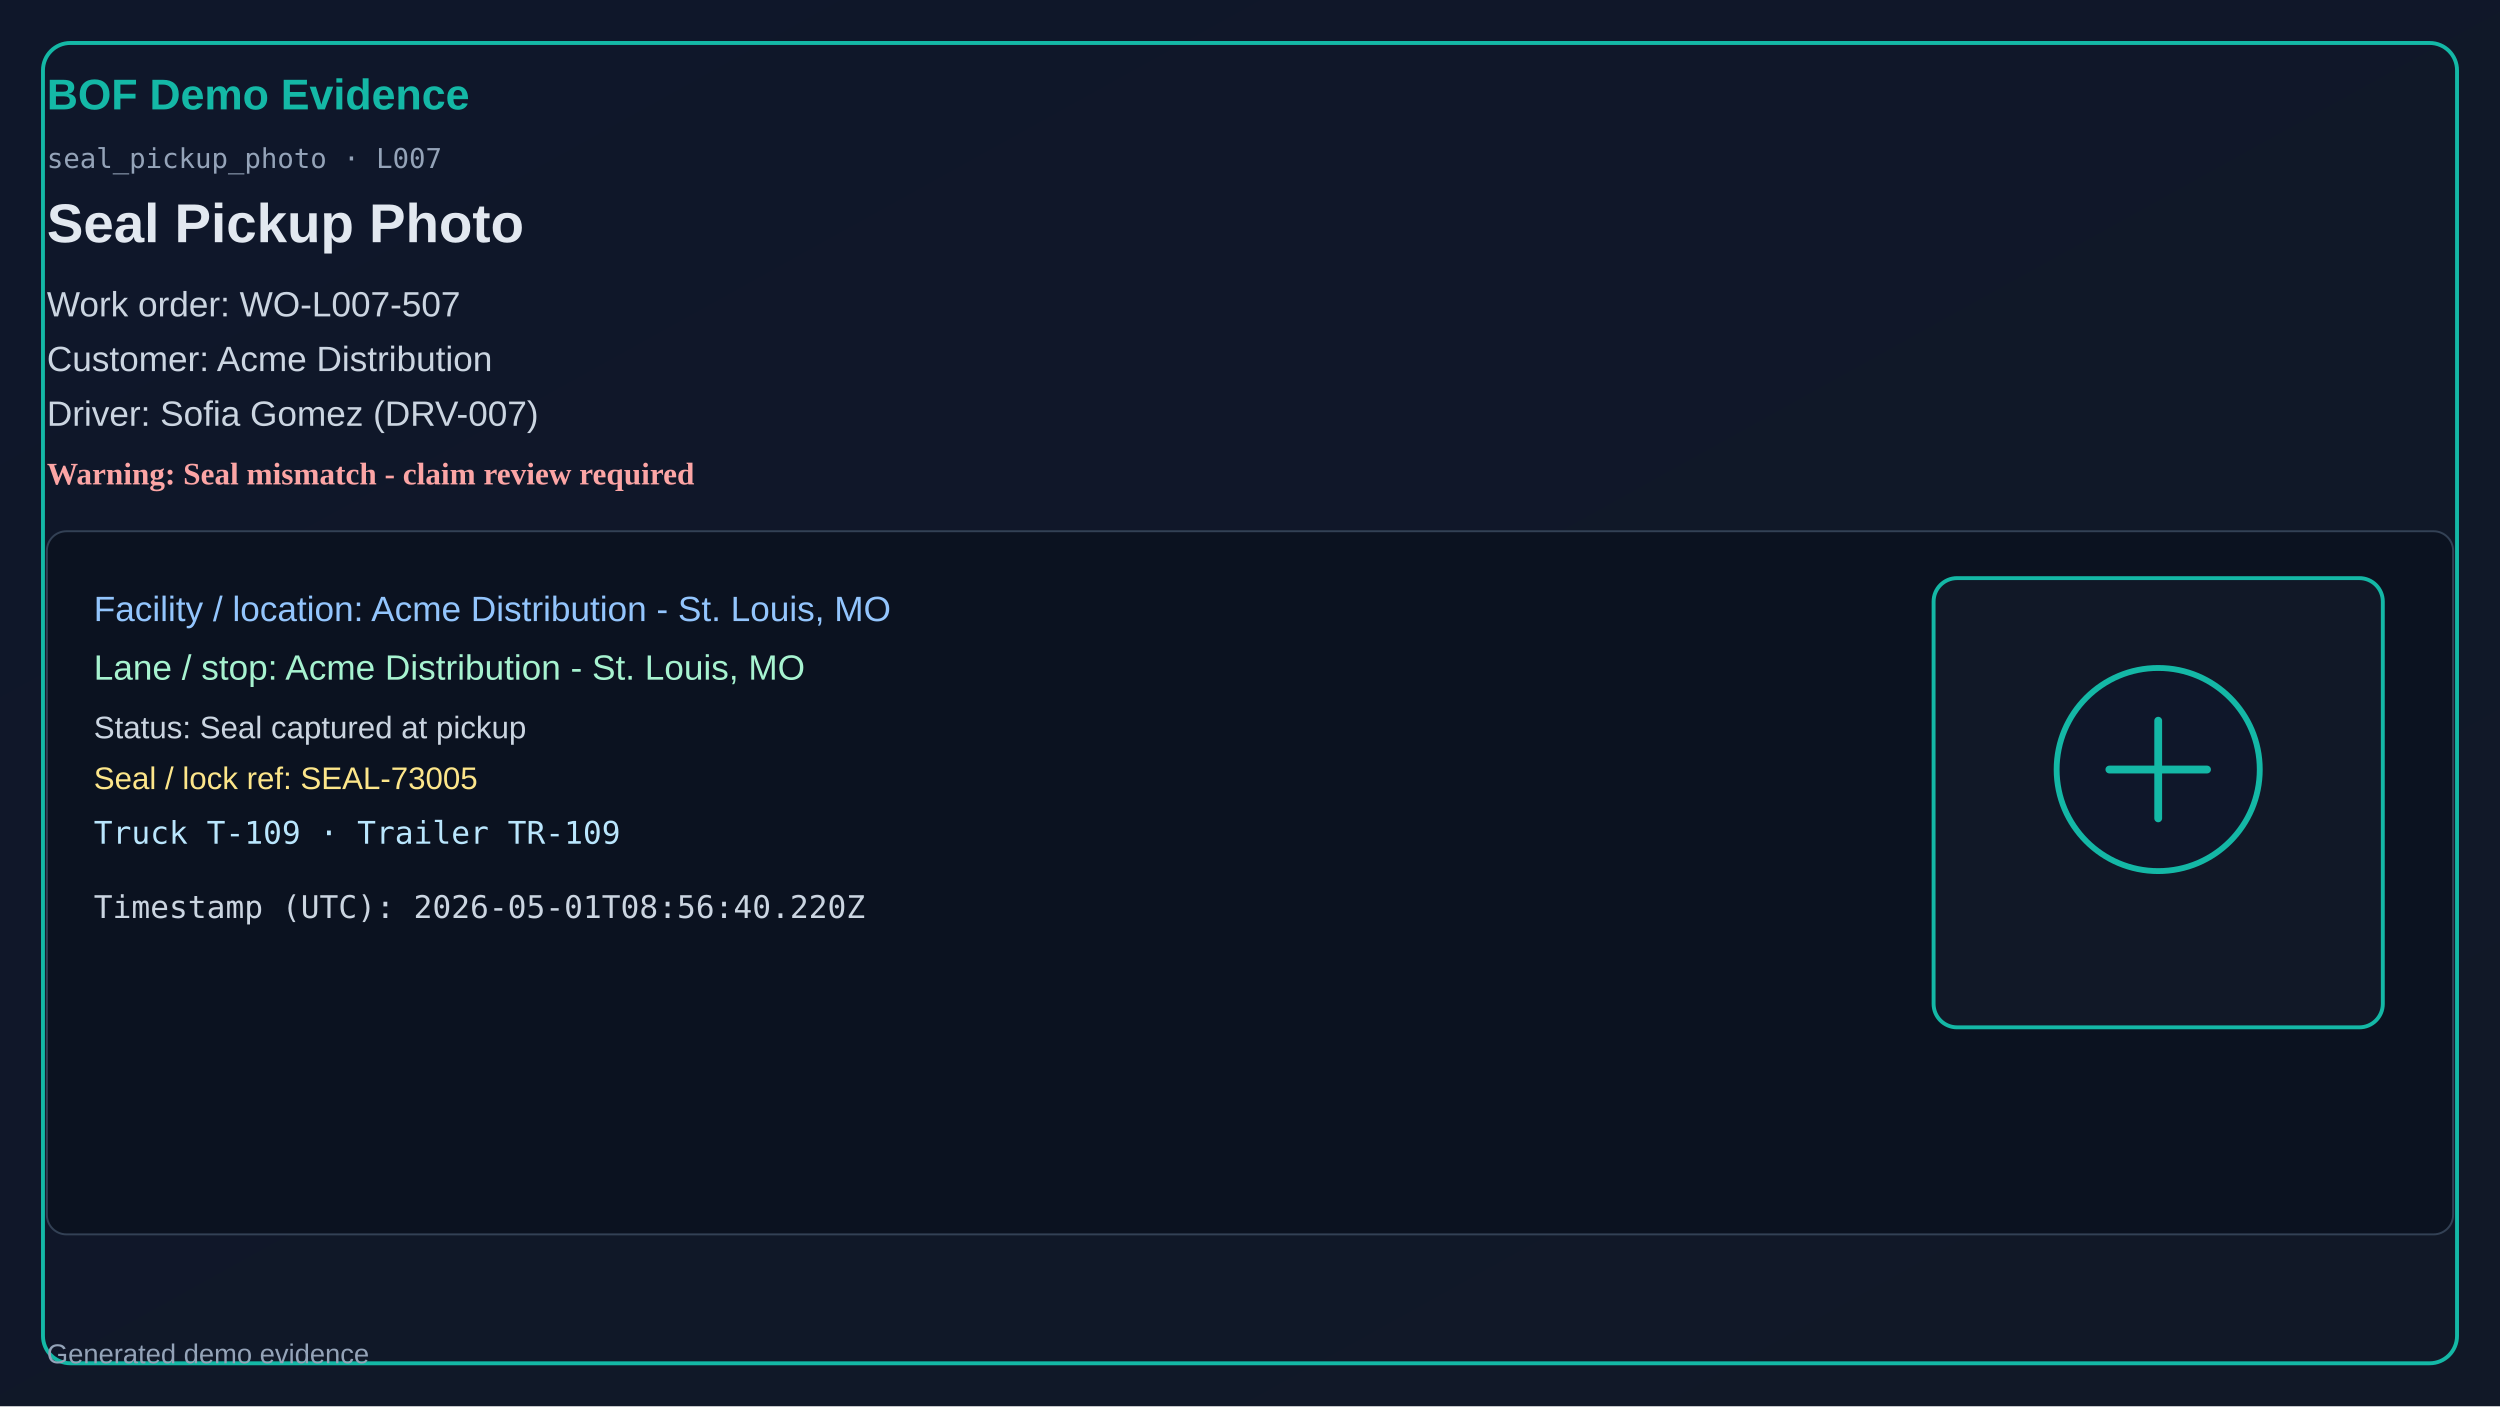
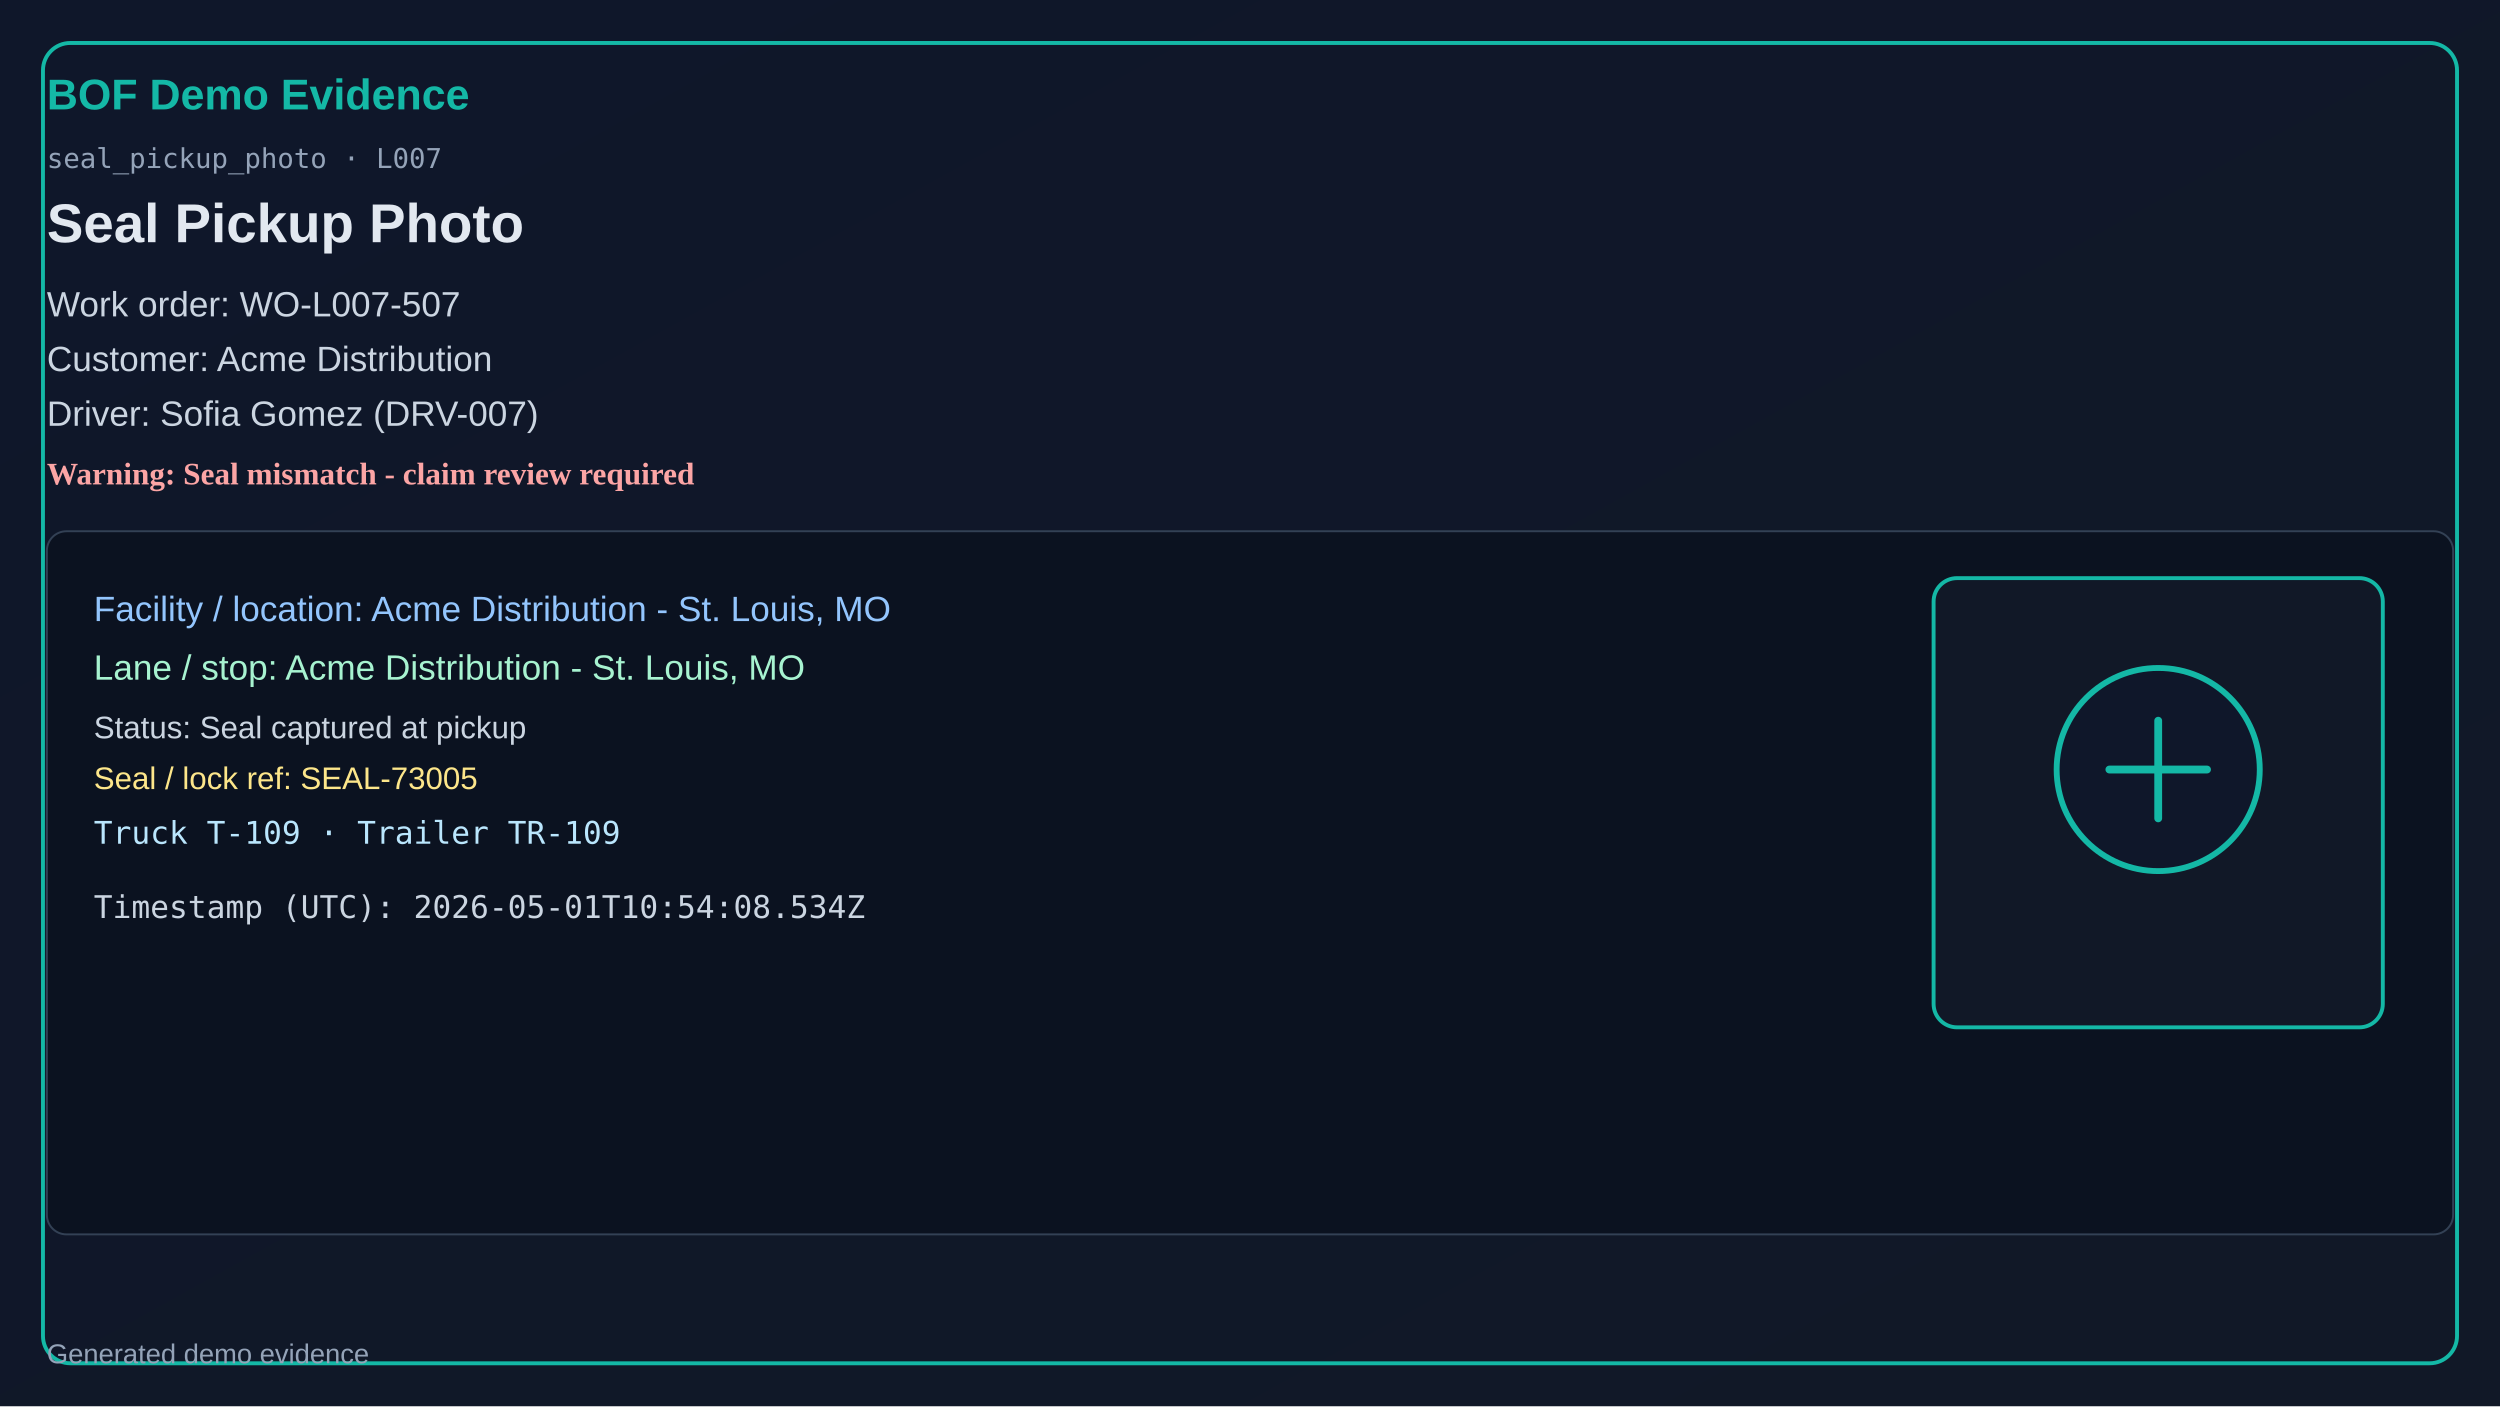
<svg xmlns="http://www.w3.org/2000/svg" width="1280" height="720" viewBox="0 0 1280 720">
  <defs>
    <linearGradient id="bg" x1="0" y1="0" x2="1" y2="1">
      <stop offset="0%" stop-color="#0f172a" />
      <stop offset="100%" stop-color="#111827" />
    </linearGradient>
  </defs>
  <rect x="0" y="0" width="1280" height="720" fill="url(#bg)" />
  <rect x="22" y="22" width="1236" height="676" rx="14" fill="none" stroke="#14b8a6" stroke-width="2" />
  <text x="24" y="56" fill="#14b8a6" font-size="22" font-family="Segoe UI, Arial" font-weight="700">BOF Demo Evidence</text>
  <text x="24" y="86" fill="#94a3b8" font-size="14" font-family="Consolas, monospace">seal_pickup_photo · L007</text>
  <text x="24" y="124" fill="#e2e8f0" font-size="28" font-family="Segoe UI, Arial" font-weight="600">Seal Pickup Photo</text>
  <text x="24" y="162" fill="#cbd5e1" font-size="18" font-family="Segoe UI, Arial">Work order: WO-L007-507</text>
  <text x="24" y="190" fill="#cbd5e1" font-size="18" font-family="Segoe UI, Arial">Customer: Acme Distribution</text>
  <text x="24" y="218" fill="#cbd5e1" font-size="18" font-family="Segoe UI, Arial">Driver: Sofia Gomez (DRV-007)</text>
  <text x="24" y="248" fill="#fca5a5" font-size="16" font-weight="700">Warning: Seal mismatch - claim review required</text>
  <rect x="24" y="272" width="1232" height="360" rx="10" fill="#0b1220" stroke="#334155" />
  <text x="48" y="318" fill="#93c5fd" font-size="18" font-family="Segoe UI, Arial">Facility / location: Acme Distribution - St. Louis, MO</text>
  <text x="48" y="348" fill="#a7f3d0" font-size="18" font-family="Segoe UI, Arial">Lane / stop: Acme Distribution - St. Louis, MO</text>
  <text x="48" y="378" fill="#cbd5e1" font-size="16" font-family="Segoe UI, Arial">Status: Seal captured at pickup</text>
  <text x="48" y="404" fill="#fde68a" font-size="16" font-family="Segoe UI, Arial">Seal / lock ref: SEAL-73005</text>
  <text x="48" y="432" fill="#bae6fd" font-size="16" font-family="Consolas, monospace">Truck T-109 · Trailer TR-109</text>
-   <text x="48" y="470" fill="#cbd5e1" font-size="16" font-family="Consolas, monospace">Timestamp (UTC): 2026-05-01T08:56:40.220Z</text>
+   <text x="48" y="470" fill="#cbd5e1" font-size="16" font-family="Consolas, monospace">Timestamp (UTC): 2026-05-01T10:54:08.534Z</text>
  <rect x="990" y="296" width="230" height="230" rx="12" fill="#111827" stroke="#14b8a6" stroke-width="2" />
  <circle cx="1105" cy="394" r="52" fill="#0f172a" stroke="#14b8a6" stroke-width="3" />
  <path d="M1080 394h50M1105 369v50" stroke="#14b8a6" stroke-width="4" stroke-linecap="round" />
  <text x="24" y="698" fill="#94a3b8" font-size="14" font-family="Segoe UI, Arial">Generated demo evidence</text>
</svg>
